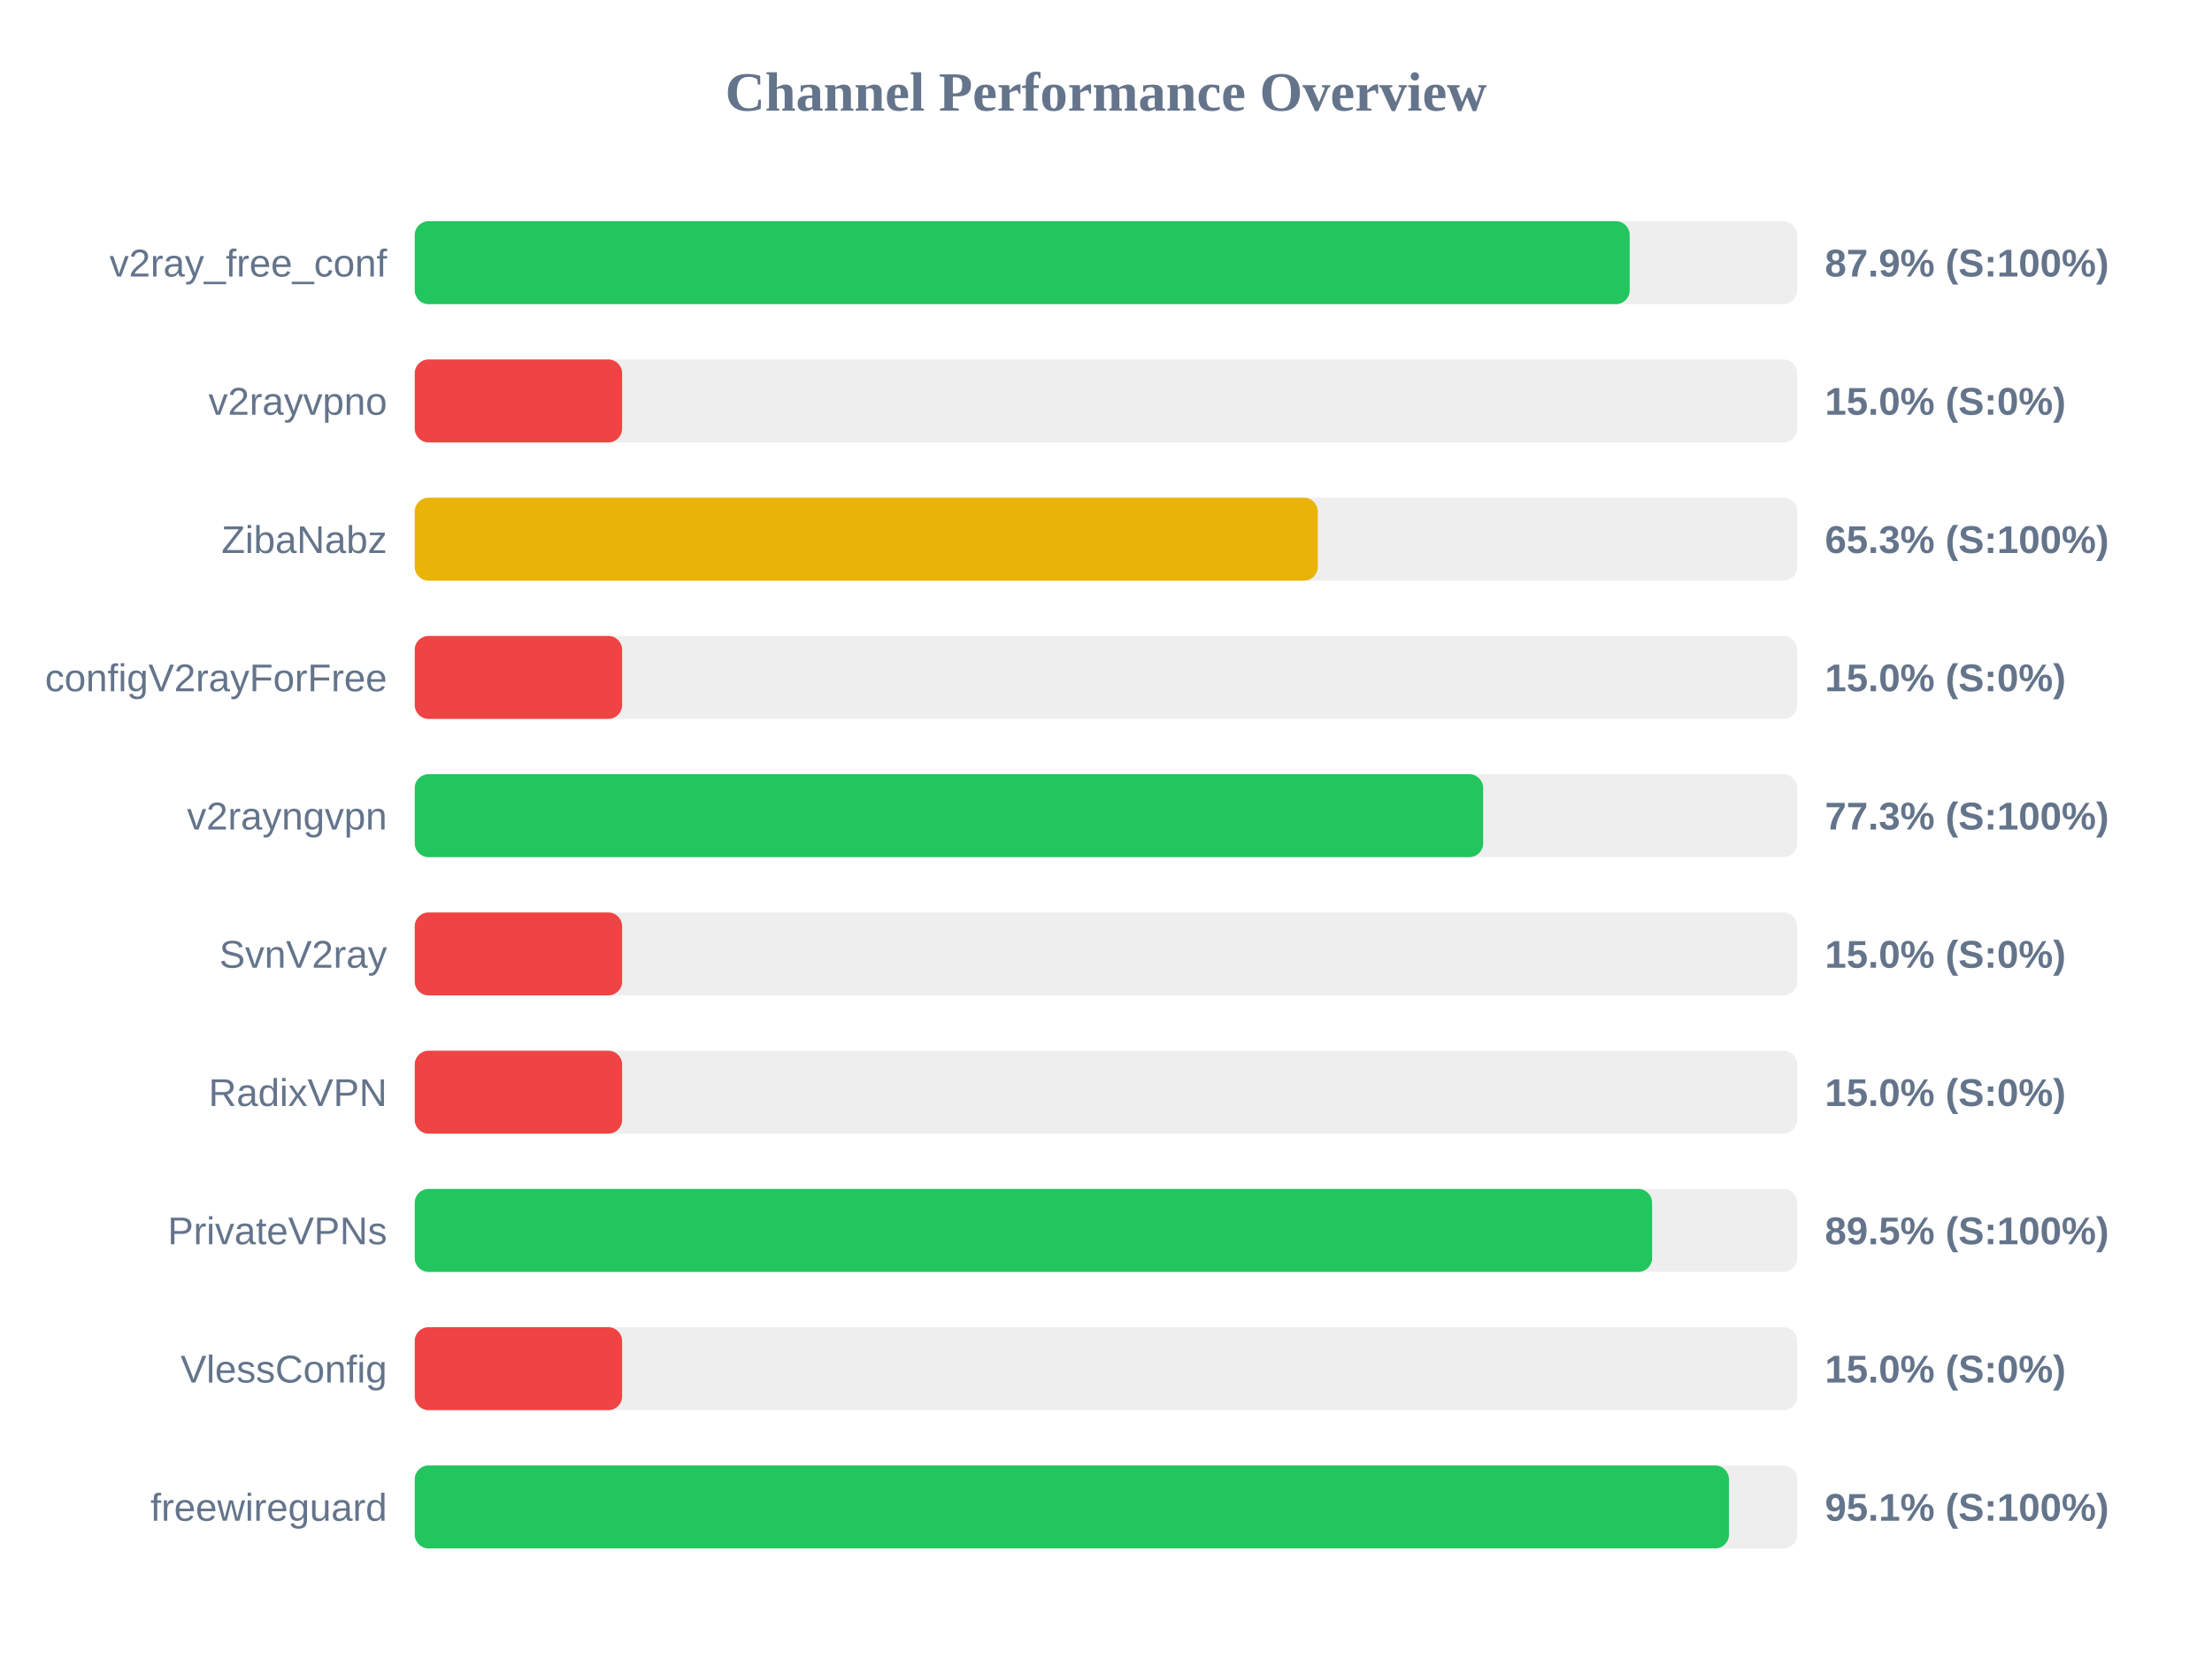
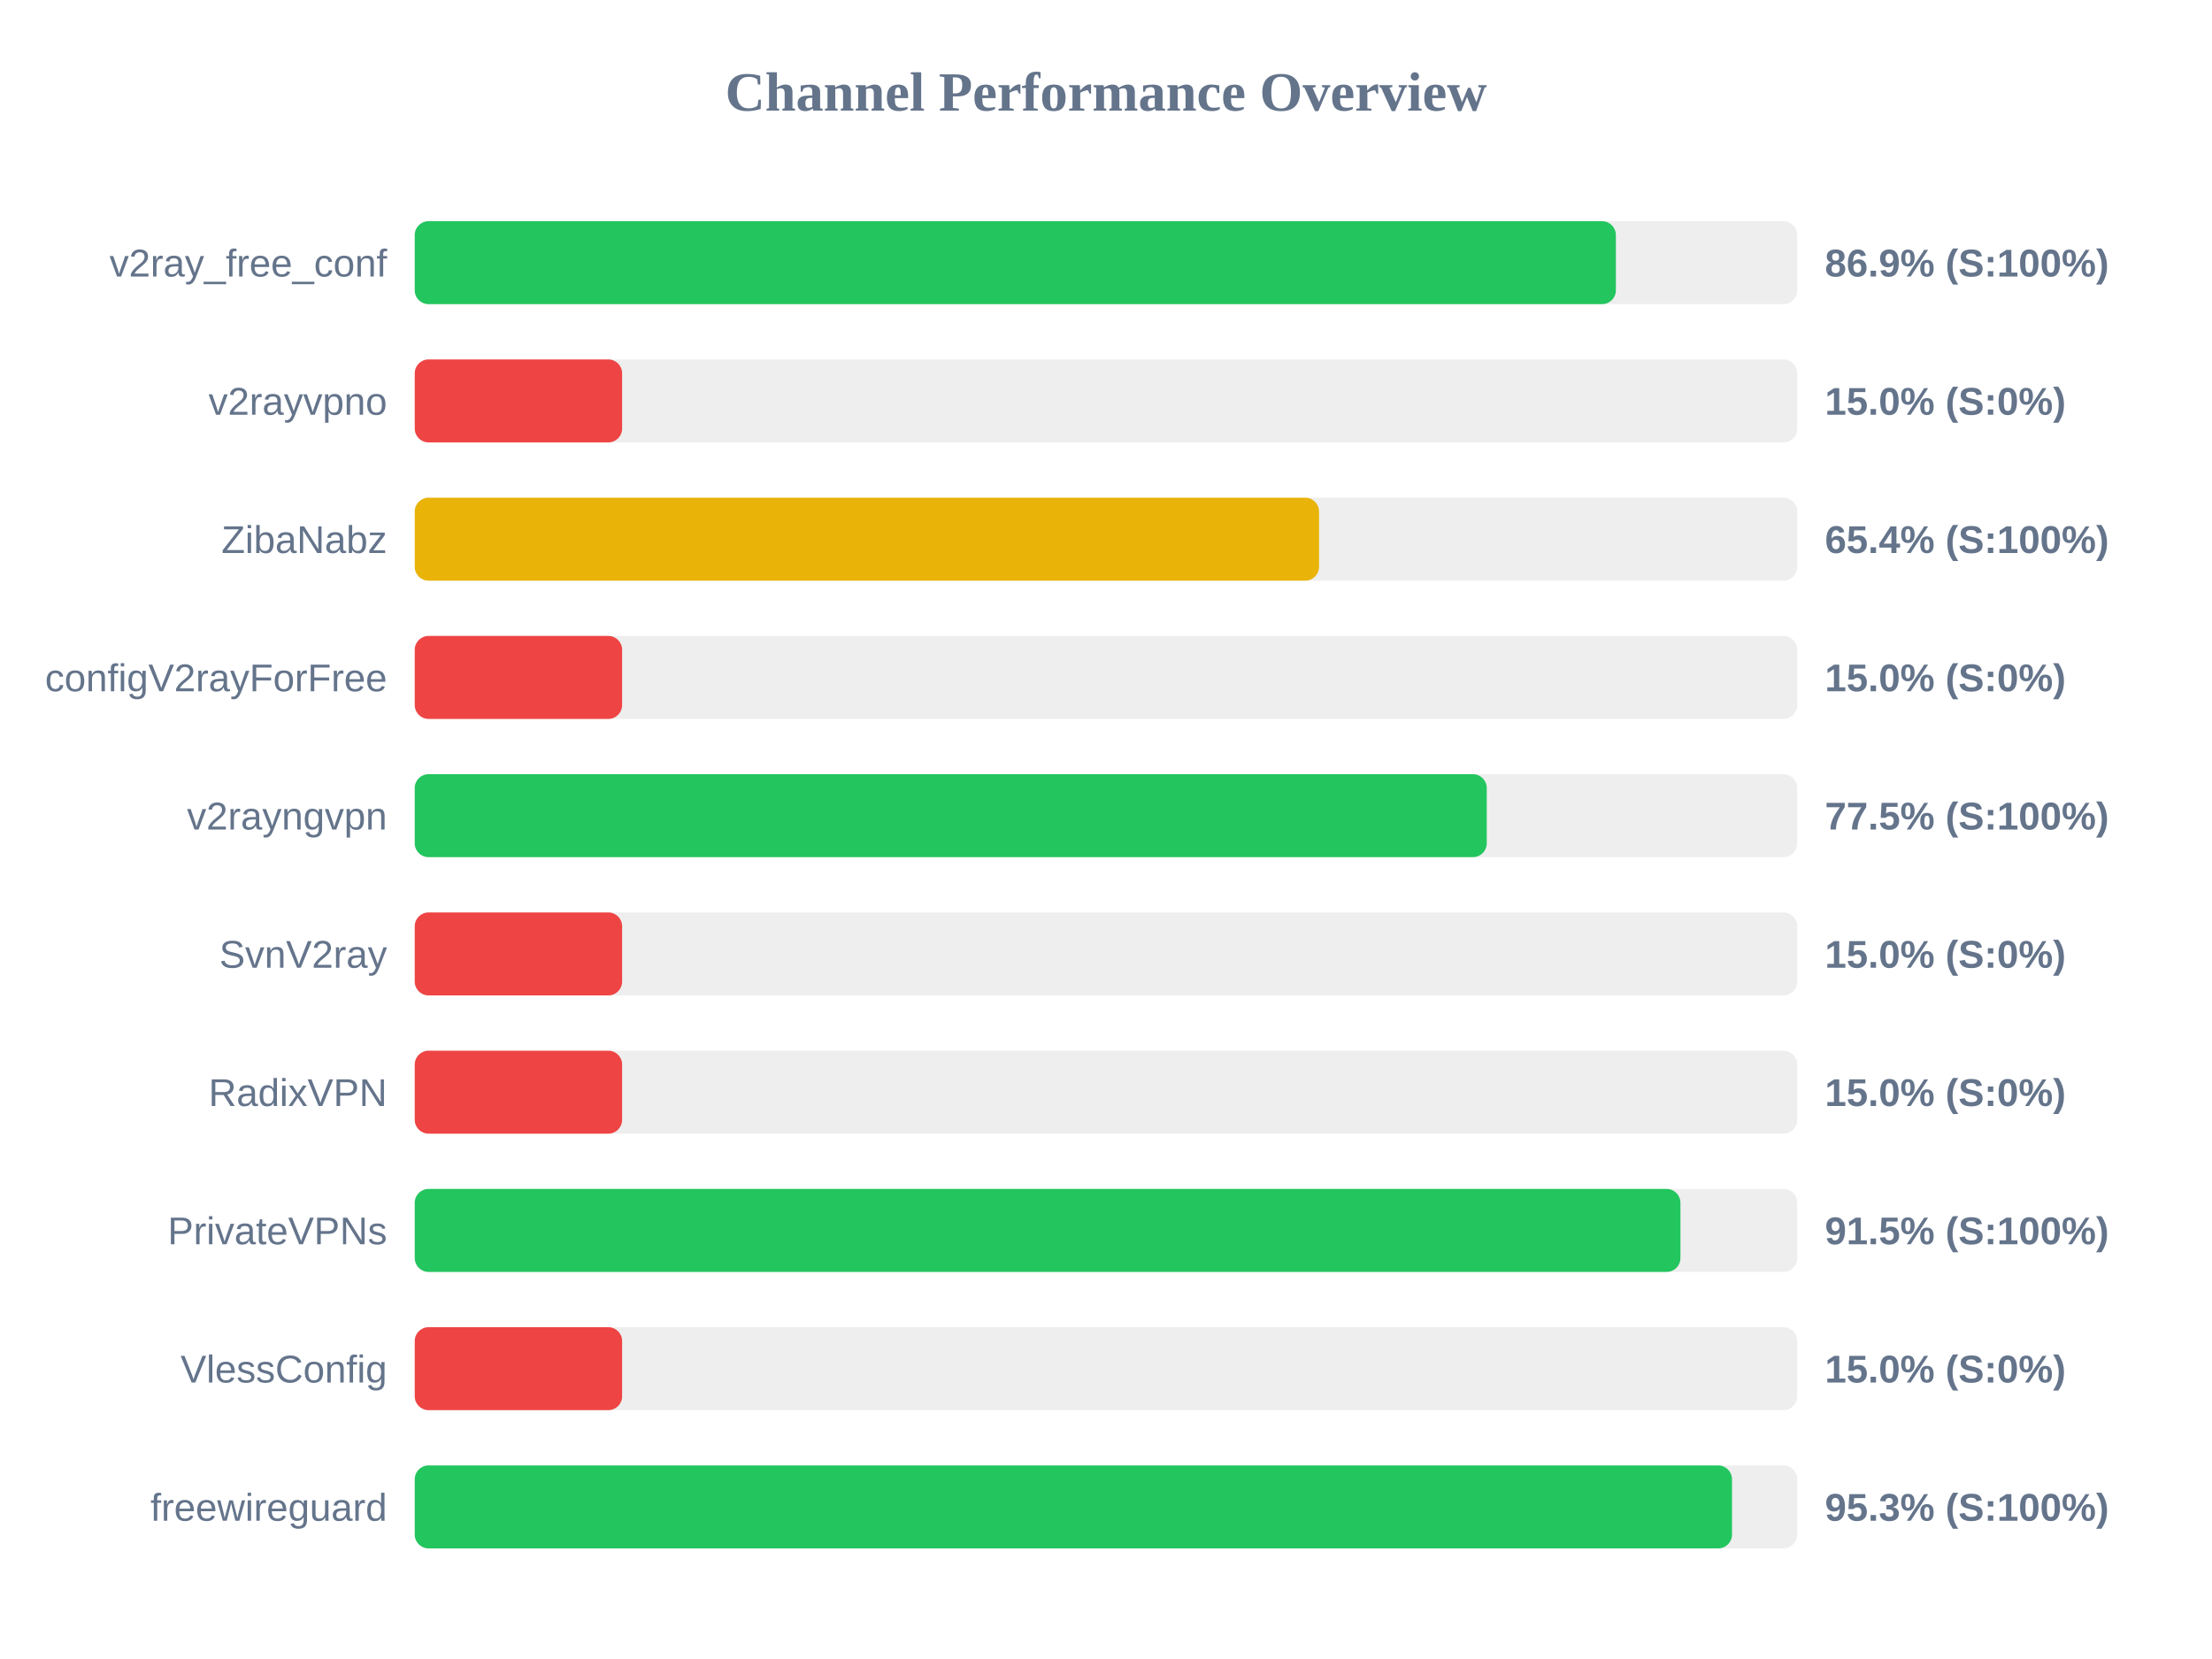
<svg xmlns="http://www.w3.org/2000/svg" width="800" height="600" version="1.1">
  <style>
        .row { font: 14px Arial; fill: #64748b; }
        .score { font: bold 14px Arial; fill: #64748b; }
    </style>
  <text x="400" y="40" text-anchor="middle" font-size="20px" font-weight="bold" fill="#64748b">Channel Performance Overview</text>
  <rect x="150" y="80" width="500" height="30" fill="#eee" rx="5" />
-   <rect x="150" y="80" width="439.4" height="30" fill="#22c55e" rx="5" />
+   <rect x="150" y="80" width="434.4" height="30" fill="#22c55e" rx="5" />
  <text x="140" y="100" text-anchor="end" class="row">v2ray_free_conf</text>
-   <text x="660" y="100" text-anchor="start" class="score">87.9% (S:100%)</text>
+   <text x="660" y="100" text-anchor="start" class="score">86.9% (S:100%)</text>
  <rect x="150" y="130" width="500" height="30" fill="#eee" rx="5" />
  <rect x="150" y="130" width="75.0" height="30" fill="#ef4444" rx="5" />
  <text x="140" y="150" text-anchor="end" class="row">v2rayvpno</text>
  <text x="660" y="150" text-anchor="start" class="score">15.0% (S:0%)</text>
  <rect x="150" y="180" width="500" height="30" fill="#eee" rx="5" />
-   <rect x="150" y="180" width="326.6" height="30" fill="#eab308" rx="5" />
+   <rect x="150" y="180" width="327.05" height="30" fill="#eab308" rx="5" />
  <text x="140" y="200" text-anchor="end" class="row">ZibaNabz</text>
-   <text x="660" y="200" text-anchor="start" class="score">65.3% (S:100%)</text>
+   <text x="660" y="200" text-anchor="start" class="score">65.4% (S:100%)</text>
  <rect x="150" y="230" width="500" height="30" fill="#eee" rx="5" />
  <rect x="150" y="230" width="75.0" height="30" fill="#ef4444" rx="5" />
  <text x="140" y="250" text-anchor="end" class="row">configV2rayForFree</text>
  <text x="660" y="250" text-anchor="start" class="score">15.0% (S:0%)</text>
  <rect x="150" y="280" width="500" height="30" fill="#eee" rx="5" />
-   <rect x="150" y="280" width="386.4" height="30" fill="#22c55e" rx="5" />
+   <rect x="150" y="280" width="387.7" height="30" fill="#22c55e" rx="5" />
  <text x="140" y="300" text-anchor="end" class="row">v2rayngvpn</text>
-   <text x="660" y="300" text-anchor="start" class="score">77.3% (S:100%)</text>
+   <text x="660" y="300" text-anchor="start" class="score">77.5% (S:100%)</text>
  <rect x="150" y="330" width="500" height="30" fill="#eee" rx="5" />
  <rect x="150" y="330" width="75.0" height="30" fill="#ef4444" rx="5" />
  <text x="140" y="350" text-anchor="end" class="row">SvnV2ray</text>
  <text x="660" y="350" text-anchor="start" class="score">15.0% (S:0%)</text>
  <rect x="150" y="380" width="500" height="30" fill="#eee" rx="5" />
  <rect x="150" y="380" width="75.0" height="30" fill="#ef4444" rx="5" />
  <text x="140" y="400" text-anchor="end" class="row">RadixVPN</text>
  <text x="660" y="400" text-anchor="start" class="score">15.0% (S:0%)</text>
  <rect x="150" y="430" width="500" height="30" fill="#eee" rx="5" />
-   <rect x="150" y="430" width="447.5" height="30" fill="#22c55e" rx="5" />
+   <rect x="150" y="430" width="457.75" height="30" fill="#22c55e" rx="5" />
  <text x="140" y="450" text-anchor="end" class="row">PrivateVPNs</text>
-   <text x="660" y="450" text-anchor="start" class="score">89.5% (S:100%)</text>
+   <text x="660" y="450" text-anchor="start" class="score">91.5% (S:100%)</text>
  <rect x="150" y="480" width="500" height="30" fill="#eee" rx="5" />
  <rect x="150" y="480" width="75.0" height="30" fill="#ef4444" rx="5" />
  <text x="140" y="500" text-anchor="end" class="row">VlessConfig</text>
  <text x="660" y="500" text-anchor="start" class="score">15.0% (S:0%)</text>
  <rect x="150" y="530" width="500" height="30" fill="#eee" rx="5" />
-   <rect x="150" y="530" width="475.3" height="30" fill="#22c55e" rx="5" />
+   <rect x="150" y="530" width="476.4" height="30" fill="#22c55e" rx="5" />
  <text x="140" y="550" text-anchor="end" class="row">freewireguard</text>
-   <text x="660" y="550" text-anchor="start" class="score">95.1% (S:100%)</text>
+   <text x="660" y="550" text-anchor="start" class="score">95.3% (S:100%)</text>
</svg>
